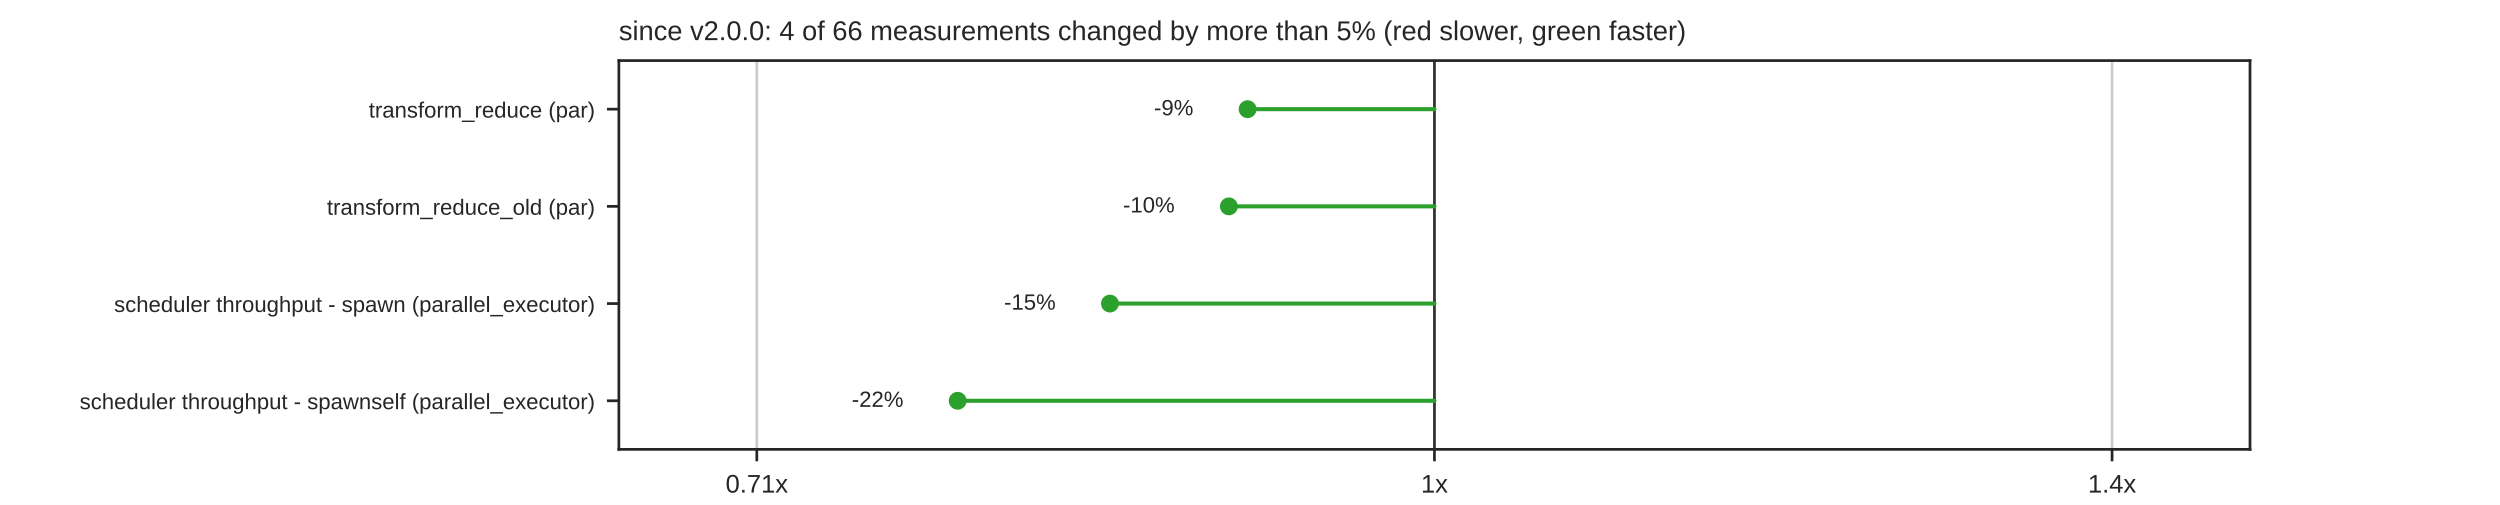
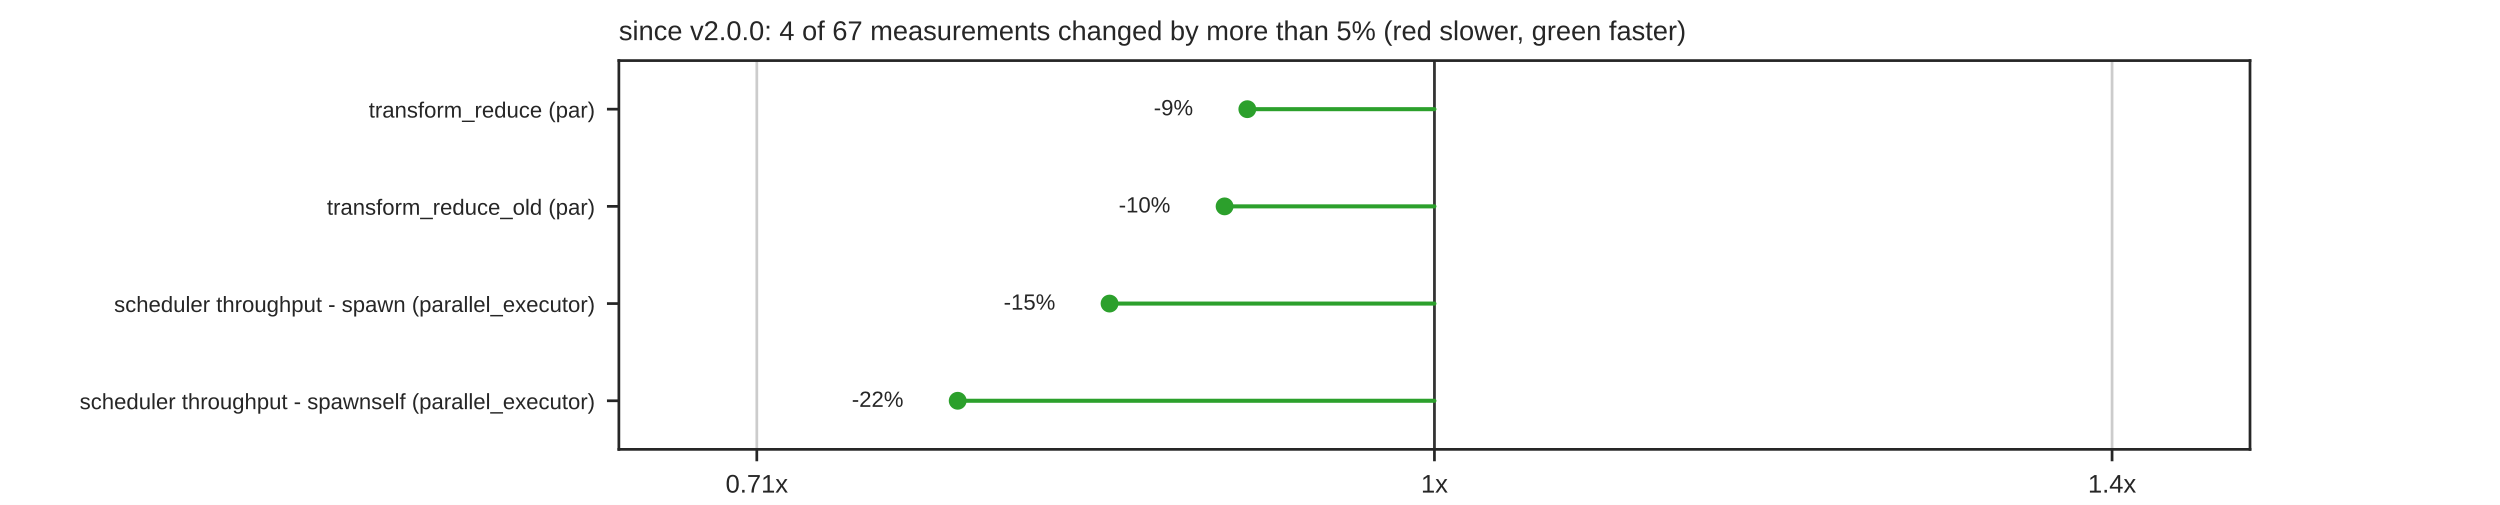
<svg xmlns="http://www.w3.org/2000/svg" xmlns:xlink="http://www.w3.org/1999/xlink" width="734.4pt" height="148.32pt" viewBox="0 0 734.4 148.32" version="1.1">
  <defs>
    <style type="text/css">*{stroke-linejoin: round; stroke-linecap: butt}</style>
  </defs>
  <g id="figure_1">
    <g id="patch_1">
      <path d="M 0 148.32  L 734.4 148.32  L 734.4 0  L 0 0  z " style="fill: #ffffff" />
    </g>
    <g id="axes_1">
      <g id="patch_2">
        <path d="M 181.8 132.005  L 660.96 132.005  L 660.96 17.798  L 181.8 17.798  z " style="fill: #ffffff" />
      </g>
      <g id="matplotlib.axis_1">
        <g id="xtick_1">
          <g id="line2d_1">
            <path d="M 222.32 132.005  L 222.32 17.798  " clip-path="url(#pd3ae6d22b0)" style="fill: none; stroke: #cccccc; stroke-width: 0.8; stroke-linecap: round" />
          </g>
          <g id="line2d_2">
            <defs>
              <path id="mdfc5214045" d="M 0 0  L 0 3.5  " style="stroke: #262626; stroke-width: 0.8" />
            </defs>
            <g>
              <use xlink:href="#mdfc5214045" x="222.32" y="132.005" style="fill: #262626; stroke: #262626; stroke-width: 0.8" />
            </g>
          </g>
          <g id="text_1">
            <text style="fill: #262626; font: 7.5px 'Arial', 'DejaVu Sans', 'Liberation Sans', 'Bitstream Vera Sans', sans-serif; text-anchor: middle" x="222.32" y="144.704" transform="rotate(-0 222.3204 144.7036)">0.71x</text>
          </g>
        </g>
        <g id="xtick_2">
          <g id="line2d_3">
            <path d="M 421.38 132.005  L 421.38 17.798  " clip-path="url(#pd3ae6d22b0)" style="fill: none; stroke: #cccccc; stroke-width: 0.8; stroke-linecap: round" />
          </g>
          <g id="line2d_4">
            <g>
              <use xlink:href="#mdfc5214045" x="421.38" y="132.005" style="fill: #262626; stroke: #262626; stroke-width: 0.8" />
            </g>
          </g>
          <g id="text_2">
            <text style="fill: #262626; font: 7.5px 'Arial', 'DejaVu Sans', 'Liberation Sans', 'Bitstream Vera Sans', sans-serif; text-anchor: middle" x="421.38" y="144.704" transform="rotate(-0 421.38 144.7036)">1x</text>
          </g>
        </g>
        <g id="xtick_3">
          <g id="line2d_5">
            <path d="M 620.44 132.005  L 620.44 17.798  " clip-path="url(#pd3ae6d22b0)" style="fill: none; stroke: #cccccc; stroke-width: 0.8; stroke-linecap: round" />
          </g>
          <g id="line2d_6">
            <g>
              <use xlink:href="#mdfc5214045" x="620.44" y="132.005" style="fill: #262626; stroke: #262626; stroke-width: 0.8" />
            </g>
          </g>
          <g id="text_3">
            <text style="fill: #262626; font: 7.5px 'Arial', 'DejaVu Sans', 'Liberation Sans', 'Bitstream Vera Sans', sans-serif; text-anchor: middle" x="620.44" y="144.704" transform="rotate(-0 620.4396 144.7036)">1.4x</text>
          </g>
        </g>
      </g>
      <g id="matplotlib.axis_2">
        <g id="ytick_1">
          <g id="line2d_7">
            <defs>
              <path id="m414165cd4d" d="M 0 0  L -3.5 0  " style="stroke: #262626; stroke-width: 0.8" />
            </defs>
            <g>
              <use xlink:href="#m414165cd4d" x="181.8" y="32.074" style="fill: #262626; stroke: #262626; stroke-width: 0.8" />
            </g>
          </g>
          <g id="text_4">
            <text style="fill: #262626; font: 6.5px 'Arial', 'DejaVu Sans', 'Liberation Sans', 'Bitstream Vera Sans', sans-serif; text-anchor: end" x="174.8" y="34.544" transform="rotate(-0 174.8 34.54369)">transform_reduce (par)</text>
          </g>
        </g>
        <g id="ytick_2">
          <g id="line2d_8">
            <g>
              <use xlink:href="#m414165cd4d" x="181.8" y="60.626" style="fill: #262626; stroke: #262626; stroke-width: 0.8" />
            </g>
          </g>
          <g id="text_5">
            <text style="fill: #262626; font: 6.5px 'Arial', 'DejaVu Sans', 'Liberation Sans', 'Bitstream Vera Sans', sans-serif; text-anchor: end" x="174.8" y="63.095" transform="rotate(-0 174.8 63.09529)">transform_reduce_old (par)</text>
          </g>
        </g>
        <g id="ytick_3">
          <g id="line2d_9">
            <g>
              <use xlink:href="#m414165cd4d" x="181.8" y="89.177" style="fill: #262626; stroke: #262626; stroke-width: 0.8" />
            </g>
          </g>
          <g id="text_6">
            <text style="fill: #262626; font: 6.5px 'Arial', 'DejaVu Sans', 'Liberation Sans', 'Bitstream Vera Sans', sans-serif; text-anchor: end" x="174.8" y="91.647" transform="rotate(-0 174.8 91.64689)">scheduler throughput - spawn (parallel_executor)</text>
          </g>
        </g>
        <g id="ytick_4">
          <g id="line2d_10">
            <g>
              <use xlink:href="#m414165cd4d" x="181.8" y="117.729" style="fill: #262626; stroke: #262626; stroke-width: 0.8" />
            </g>
          </g>
          <g id="text_7">
            <text style="fill: #262626; font: 6.5px 'Arial', 'DejaVu Sans', 'Liberation Sans', 'Bitstream Vera Sans', sans-serif; text-anchor: end" x="174.8" y="120.198" transform="rotate(-0 174.8 120.1985)">scheduler throughput - spawnself (parallel_executor)</text>
          </g>
        </g>
      </g>
      <g id="line2d_11">
        <path d="M 421.38 132.005  L 421.38 17.798  " clip-path="url(#pd3ae6d22b0)" style="fill: none; stroke: #333333; stroke-width: 0.8; stroke-linecap: round" />
      </g>
      <g id="line2d_12">
-         <path d="M 421.38 32.074  L 366.495 32.074  " clip-path="url(#pd3ae6d22b0)" style="fill: none; stroke: #2ca02c; stroke-width: 1.2; stroke-linecap: round" />
+         <path d="M 421.38 32.074  L 366.414 32.074  " clip-path="url(#pd3ae6d22b0)" style="fill: none; stroke: #2ca02c; stroke-width: 1.2; stroke-linecap: round" />
      </g>
      <g id="line2d_13">
-         <path d="M 421.38 60.626  L 360.997 60.626  " clip-path="url(#pd3ae6d22b0)" style="fill: none; stroke: #2ca02c; stroke-width: 1.2; stroke-linecap: round" />
+         <path d="M 421.38 60.626  L 359.735 60.626  " clip-path="url(#pd3ae6d22b0)" style="fill: none; stroke: #2ca02c; stroke-width: 1.2; stroke-linecap: round" />
      </g>
      <g id="line2d_14">
-         <path d="M 421.38 89.177  L 326.057 89.177  " clip-path="url(#pd3ae6d22b0)" style="fill: none; stroke: #2ca02c; stroke-width: 1.2; stroke-linecap: round" />
+         <path d="M 421.38 89.177  L 325.941 89.177  " clip-path="url(#pd3ae6d22b0)" style="fill: none; stroke: #2ca02c; stroke-width: 1.2; stroke-linecap: round" />
      </g>
      <g id="line2d_15">
        <path d="M 421.38 117.729  L 281.33 117.729  " clip-path="url(#pd3ae6d22b0)" style="fill: none; stroke: #2ca02c; stroke-width: 1.2; stroke-linecap: round" />
      </g>
      <g id="patch_3">
        <path d="M 181.8 132.005  L 181.8 17.798  " style="fill: none; stroke: #262626; stroke-width: 0.8; stroke-linejoin: miter; stroke-linecap: square" />
      </g>
      <g id="patch_4">
        <path d="M 660.96 132.005  L 660.96 17.798  " style="fill: none; stroke: #262626; stroke-width: 0.8; stroke-linejoin: miter; stroke-linecap: square" />
      </g>
      <g id="patch_5">
        <path d="M 181.8 132.005  L 660.96 132.005  " style="fill: none; stroke: #262626; stroke-width: 0.8; stroke-linejoin: miter; stroke-linecap: square" />
      </g>
      <g id="patch_6">
        <path d="M 181.8 17.798  L 660.96 17.798  " style="fill: none; stroke: #262626; stroke-width: 0.8; stroke-linejoin: miter; stroke-linecap: square" />
      </g>
      <g id="PathCollection_1">
        <defs>
          <path id="m7978cd0e5a" d="M 0 2.121  C 0.563 2.121 1.102 1.898 1.5 1.5  C 1.898 1.102 2.121 0.563 2.121 0  C 2.121 -0.563 1.898 -1.102 1.5 -1.5  C 1.102 -1.898 0.563 -2.121 0 -2.121  C -0.563 -2.121 -1.102 -1.898 -1.5 -1.5  C -1.898 -1.102 -2.121 -0.563 -2.121 0  C -2.121 0.563 -1.898 1.102 -1.5 1.5  C -1.102 1.898 -0.563 2.121 0 2.121  z " style="stroke: #2ca02c" />
        </defs>
        <g clip-path="url(#pd3ae6d22b0)">
-           <use xlink:href="#m7978cd0e5a" x="366.495" y="32.074" style="fill: #2ca02c; stroke: #2ca02c" />
+           <use xlink:href="#m7978cd0e5a" x="366.414" y="32.074" style="fill: #2ca02c; stroke: #2ca02c" />
        </g>
      </g>
      <g id="text_8">
-         <text style="fill: #262626; font: 6.5px 'Arial', 'DejaVu Sans', 'Liberation Sans', 'Bitstream Vera Sans', sans-serif; text-anchor: end" x="350.57" y="33.868" transform="rotate(-0 350.5699 33.86779)">-9%</text>
+         <text style="fill: #262626; font: 6.5px 'Arial', 'DejaVu Sans', 'Liberation Sans', 'Bitstream Vera Sans', sans-serif; text-anchor: end" x="350.489" y="33.868" transform="rotate(-0 350.4888 33.86779)">-9%</text>
      </g>
      <g id="PathCollection_2">
        <g clip-path="url(#pd3ae6d22b0)">
-           <use xlink:href="#m7978cd0e5a" x="360.997" y="60.626" style="fill: #2ca02c; stroke: #2ca02c" />
+           <use xlink:href="#m7978cd0e5a" x="359.735" y="60.626" style="fill: #2ca02c; stroke: #2ca02c" />
        </g>
      </g>
      <g id="text_9">
-         <text style="fill: #262626; font: 6.5px 'Arial', 'DejaVu Sans', 'Liberation Sans', 'Bitstream Vera Sans', sans-serif; text-anchor: end" x="345.072" y="62.419" transform="rotate(-0 345.0722 62.41939)">-10%</text>
+         <text style="fill: #262626; font: 6.5px 'Arial', 'DejaVu Sans', 'Liberation Sans', 'Bitstream Vera Sans', sans-serif; text-anchor: end" x="343.81" y="62.419" transform="rotate(-0 343.8102 62.41939)">-10%</text>
      </g>
      <g id="PathCollection_3">
        <g clip-path="url(#pd3ae6d22b0)">
-           <use xlink:href="#m7978cd0e5a" x="326.057" y="89.177" style="fill: #2ca02c; stroke: #2ca02c" />
+           <use xlink:href="#m7978cd0e5a" x="325.941" y="89.177" style="fill: #2ca02c; stroke: #2ca02c" />
        </g>
      </g>
      <g id="text_10">
-         <text style="fill: #262626; font: 6.5px 'Arial', 'DejaVu Sans', 'Liberation Sans', 'Bitstream Vera Sans', sans-serif; text-anchor: end" x="310.132" y="90.971" transform="rotate(-0 310.1318 90.97099)">-15%</text>
+         <text style="fill: #262626; font: 6.5px 'Arial', 'DejaVu Sans', 'Liberation Sans', 'Bitstream Vera Sans', sans-serif; text-anchor: end" x="310.017" y="90.971" transform="rotate(-0 310.0166 90.97099)">-15%</text>
      </g>
      <g id="PathCollection_4">
        <g clip-path="url(#pd3ae6d22b0)">
          <use xlink:href="#m7978cd0e5a" x="281.33" y="117.729" style="fill: #2ca02c; stroke: #2ca02c" />
        </g>
      </g>
      <g id="text_11">
        <text style="fill: #262626; font: 6.5px 'Arial', 'DejaVu Sans', 'Liberation Sans', 'Bitstream Vera Sans', sans-serif; text-anchor: end" x="265.405" y="119.523" transform="rotate(-0 265.405 119.5226)">-22%</text>
      </g>
      <g id="text_12">
-         <text style="fill: #262626; font: 8px 'Arial', 'DejaVu Sans', 'Liberation Sans', 'Bitstream Vera Sans', sans-serif; text-anchor: start" x="181.8" y="11.798" transform="rotate(-0 181.8 11.7984)">since v2.0.0: 4 of 66 measurements changed by more than 5% (red slower, green faster)</text>
+         <text style="fill: #262626; font: 8px 'Arial', 'DejaVu Sans', 'Liberation Sans', 'Bitstream Vera Sans', sans-serif; text-anchor: start" x="181.8" y="11.798" transform="rotate(-0 181.8 11.7984)">since v2.0.0: 4 of 67 measurements changed by more than 5% (red slower, green faster)</text>
      </g>
    </g>
  </g>
  <defs>
    <clipPath id="pd3ae6d22b0">
      <rect x="181.8" y="17.798" width="479.16" height="114.206" />
    </clipPath>
  </defs>
</svg>
